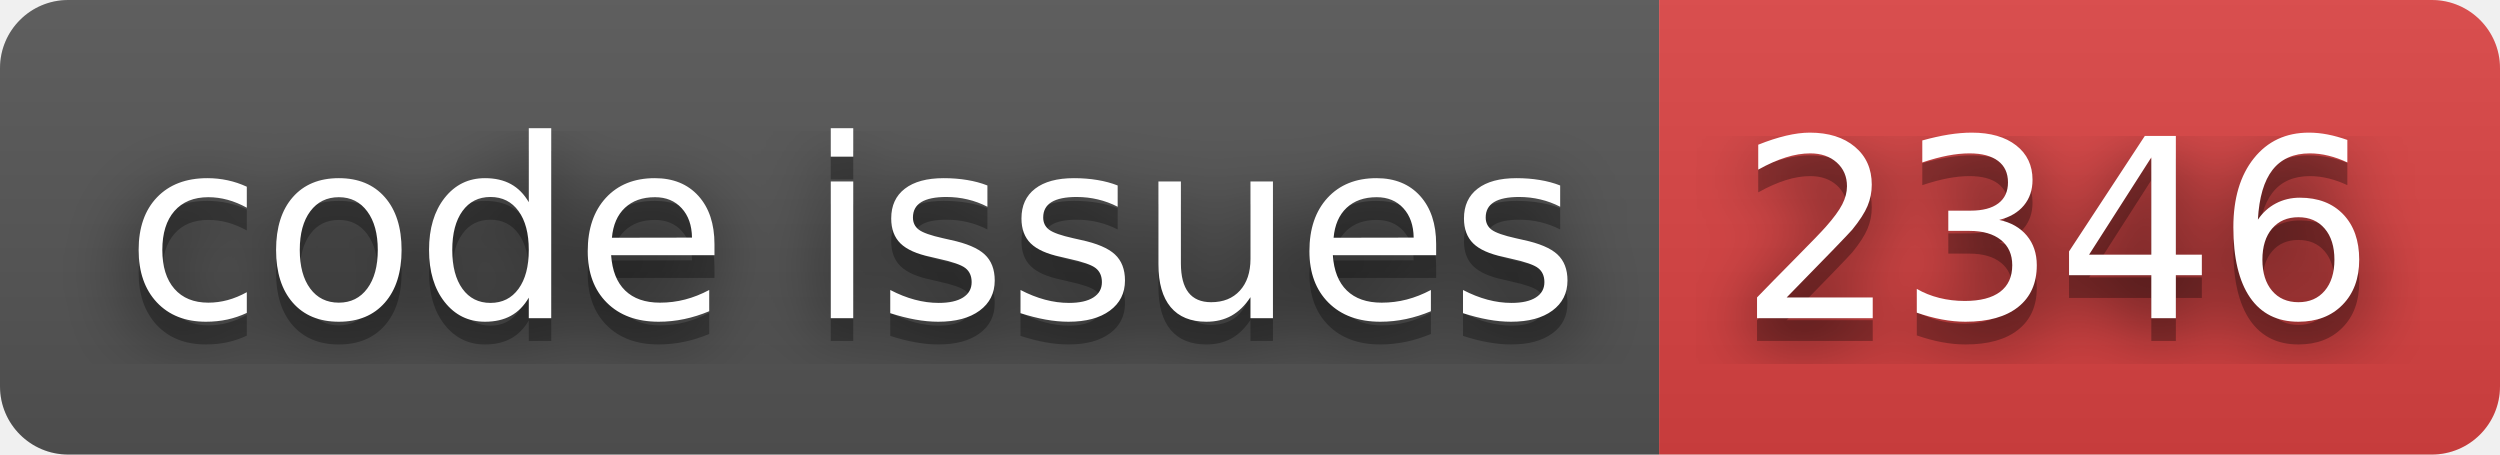
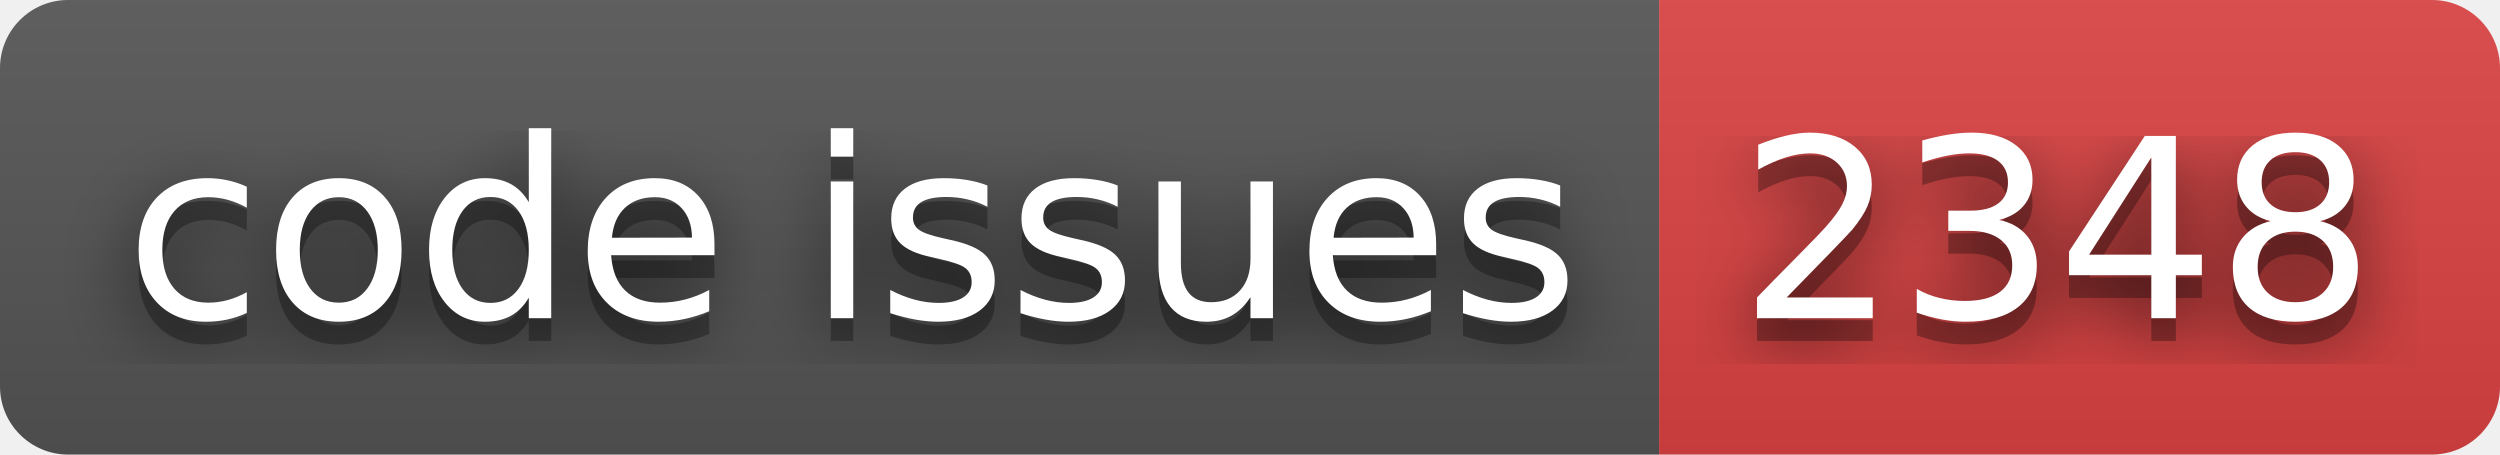
- <svg xmlns="http://www.w3.org/2000/svg" width="110" height="20" role="img" aria-label="code issues: 2346">
+ <svg xmlns="http://www.w3.org/2000/svg" width="110" height="20" role="img" aria-label="code issues: 2348">
  <filter id="blur">
    <feGaussianBlur stdDeviation="16" />
  </filter>
  <linearGradient id="s" x2="0" y2="100%">
    <stop offset="0" stop-color="#bbb" stop-opacity=".1" />
    <stop offset="1" stop-opacity=".1" />
  </linearGradient>
  <clipPath id="r">
    <rect width="110" height="20" rx="3" />
  </clipPath>
  <g clip-path="url(#r)">
    <rect width="73" height="20" fill="#555" />
    <rect x="73" width="37" height="20" fill="#dd4343" />
    <rect width="110" height="20" fill="url(#s)" />
  </g>
  <g fill="#fff" text-anchor="middle" font-family="Verdana,Geneva,DejaVu Sans,sans-serif" text-rendering="geometricPrecision" font-size="110">
    <g transform="scale(.1)">
      <g aria-hidden="true" fill="#010101">
        <text x="375" y="150" fill-opacity=".8" filter="url(#blur)" textLength="630">code issues</text>
        <text x="375" y="150" fill-opacity=".3" textLength="630">code issues</text>
      </g>
      <text x="375" y="140" textLength="630">code issues</text>
    </g>
    <g transform="scale(.1)">
      <g aria-hidden="true" fill="#010101">
-         <text x="905" y="150" fill-opacity=".8" filter="url(#blur)" textLength="270">2346</text>
-         <text x="905" y="150" fill-opacity=".3" textLength="270">2346</text>
+         <text x="905" y="150" fill-opacity=".8" filter="url(#blur)" textLength="270">2348</text>
+         <text x="905" y="150" fill-opacity=".3" textLength="270">2348</text>
      </g>
-       <text x="905" y="140" textLength="270">2346</text>
+       <text x="905" y="140" textLength="270">2348</text>
    </g>
  </g>
</svg>
